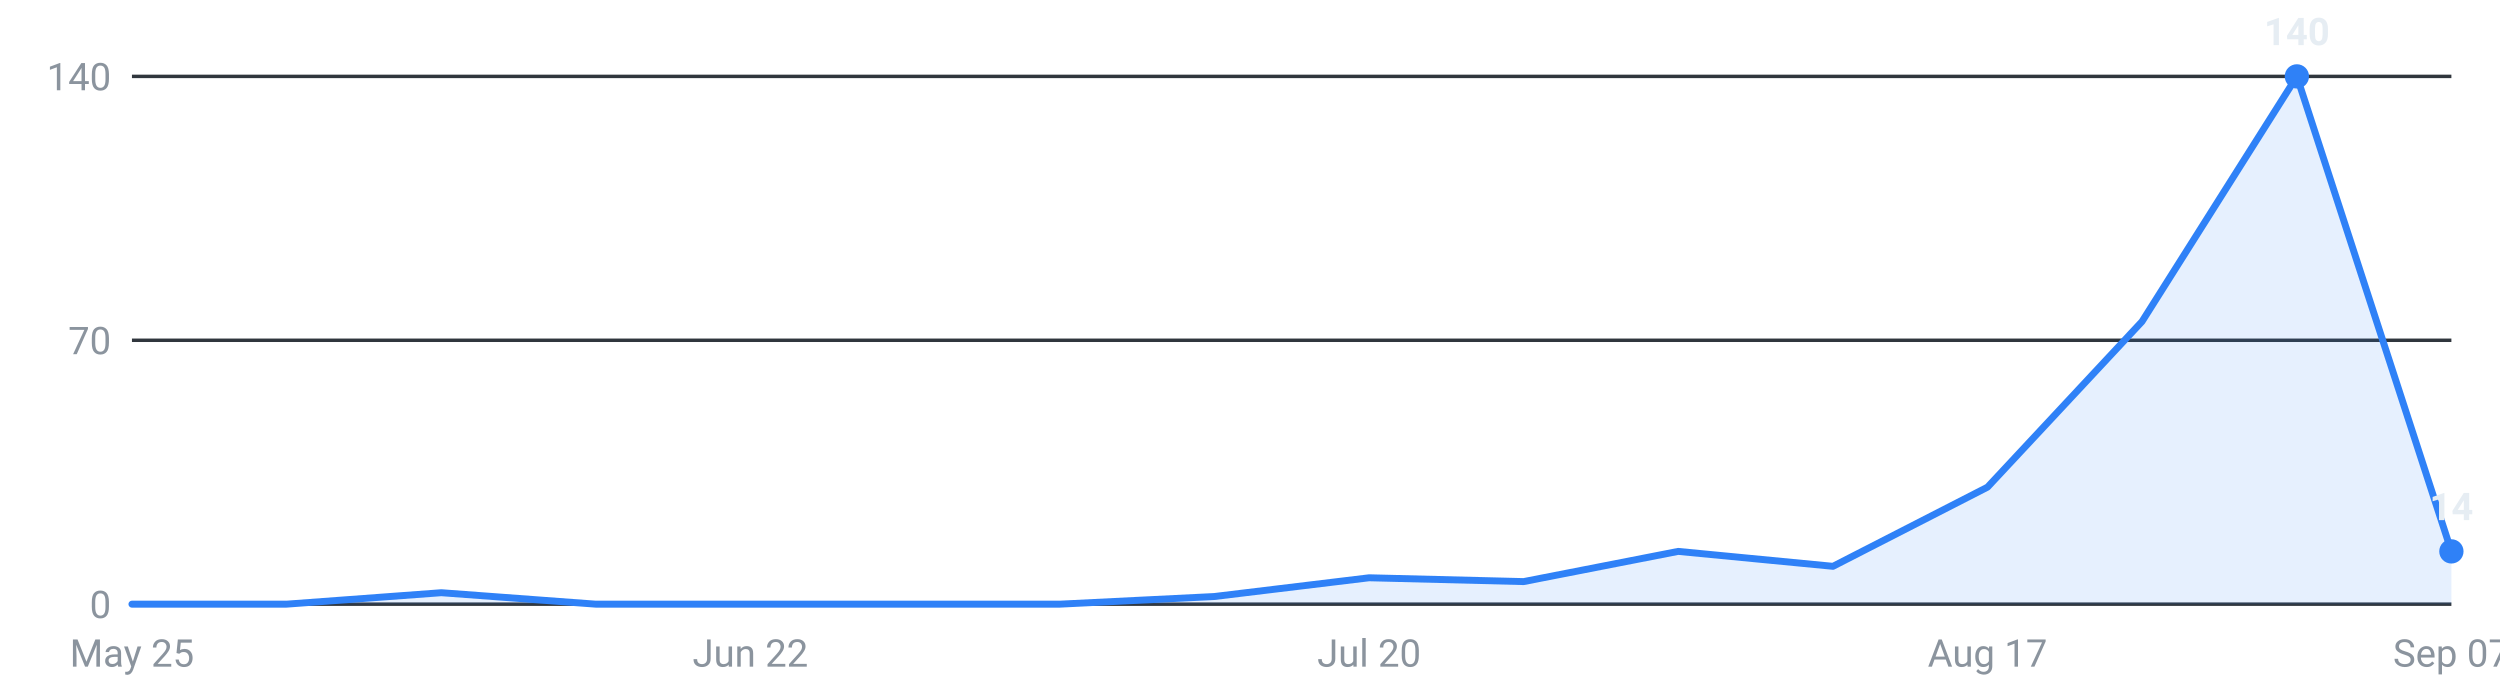
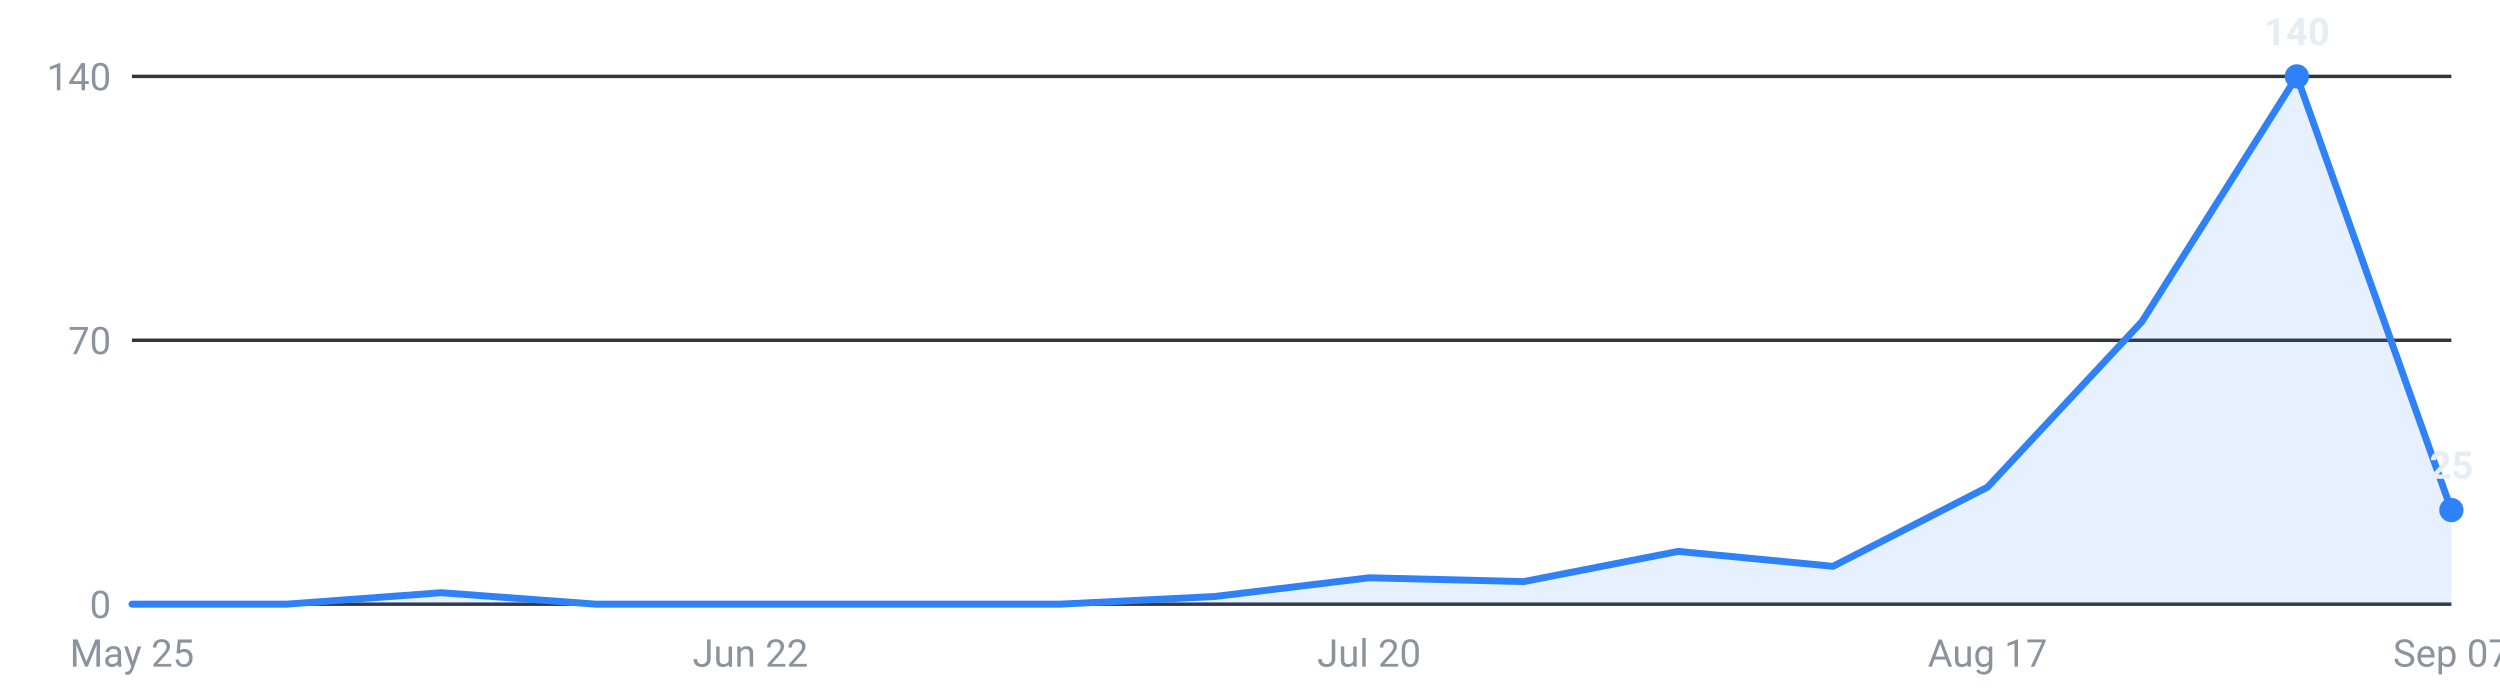
<svg xmlns="http://www.w3.org/2000/svg" viewBox="0 0 720 200" width="720" height="200" role="img" aria-label="Internships posted per week, last 16 weeks">
  <g font-family="-apple-system,Segoe UI,Roboto,sans-serif" font-size="11">
    <line x1="38" y1="174.0" x2="706" y2="174.0" stroke="#30363d" stroke-width="1" />
    <text x="32" y="178.0" text-anchor="end" fill="#8b949e">0</text>
    <line x1="38" y1="98.0" x2="706" y2="98.0" stroke="#30363d" stroke-width="1" />
    <text x="32" y="102.0" text-anchor="end" fill="#8b949e">70</text>
    <line x1="38" y1="22.0" x2="706" y2="22.0" stroke="#30363d" stroke-width="1" />
    <text x="32" y="26.0" text-anchor="end" fill="#8b949e">140</text>
-     <path d="M38.0,174 L38.0,174.0 L82.5,174.0 L127.1,170.7 L171.6,174.0 L216.1,174.0 L260.7,174.0 L305.2,174.0 L349.7,171.8 L394.3,166.4 L438.8,167.5 L483.3,158.8 L527.9,163.1 L572.4,140.3 L616.9,92.6 L661.5,22.0 L706.0,158.8 L706.0,174 Z" fill="#2f81f7" fill-opacity="0.12" />
-     <polyline points="38.0,174.0 82.5,174.0 127.1,170.7 171.6,174.0 216.1,174.0 260.7,174.0 305.2,174.0 349.7,171.8 394.3,166.4 438.8,167.5 483.3,158.8 527.9,163.1 572.4,140.3 616.9,92.6 661.5,22.0 706.0,158.8" fill="none" stroke="#2f81f7" stroke-width="2" stroke-linejoin="round" stroke-linecap="round" />
+     <path d="M38.0,174 L38.0,174.0 L82.5,174.0 L127.1,170.7 L171.6,174.0 L216.1,174.0 L260.7,174.0 L305.2,174.0 L349.7,171.8 L394.3,166.4 L438.8,167.5 L483.3,158.8 L527.9,163.1 L572.4,140.3 L616.9,92.6 L661.5,22.0 L706.0,146.9 L706.0,174 Z" fill="#2f81f7" fill-opacity="0.12" />
+     <polyline points="38.0,174.0 82.5,174.0 127.1,170.7 171.6,174.0 216.1,174.0 260.7,174.0 305.2,174.0 349.7,171.8 394.3,166.4 438.8,167.5 483.3,158.8 527.9,163.1 572.4,140.3 616.9,92.6 661.5,22.0 706.0,146.9" fill="none" stroke="#2f81f7" stroke-width="2" stroke-linejoin="round" stroke-linecap="round" />
    <circle cx="661.5" cy="22.0" r="3.5" fill="#2f81f7" />
    <text x="661.5" y="13.0" text-anchor="middle" fill="#e6edf3" font-weight="600">140</text>
-     <circle cx="706.0" cy="158.8" r="3.5" fill="#2f81f7" />
-     <text x="706.0" y="149.8" text-anchor="middle" fill="#e6edf3" font-weight="600">14</text>
+     <circle cx="706.0" cy="146.9" r="3.5" fill="#2f81f7" />
+     <text x="706.0" y="137.9" text-anchor="middle" fill="#e6edf3" font-weight="600">25</text>
    <text x="38.0" y="192" text-anchor="middle" fill="#8b949e">May 25</text>
    <text x="216.1" y="192" text-anchor="middle" fill="#8b949e">Jun 22</text>
    <text x="394.3" y="192" text-anchor="middle" fill="#8b949e">Jul 20</text>
    <text x="572.4" y="192" text-anchor="middle" fill="#8b949e">Aug 17</text>
    <text x="706.0" y="192" text-anchor="middle" fill="#8b949e">Sep 07</text>
  </g>
</svg>
